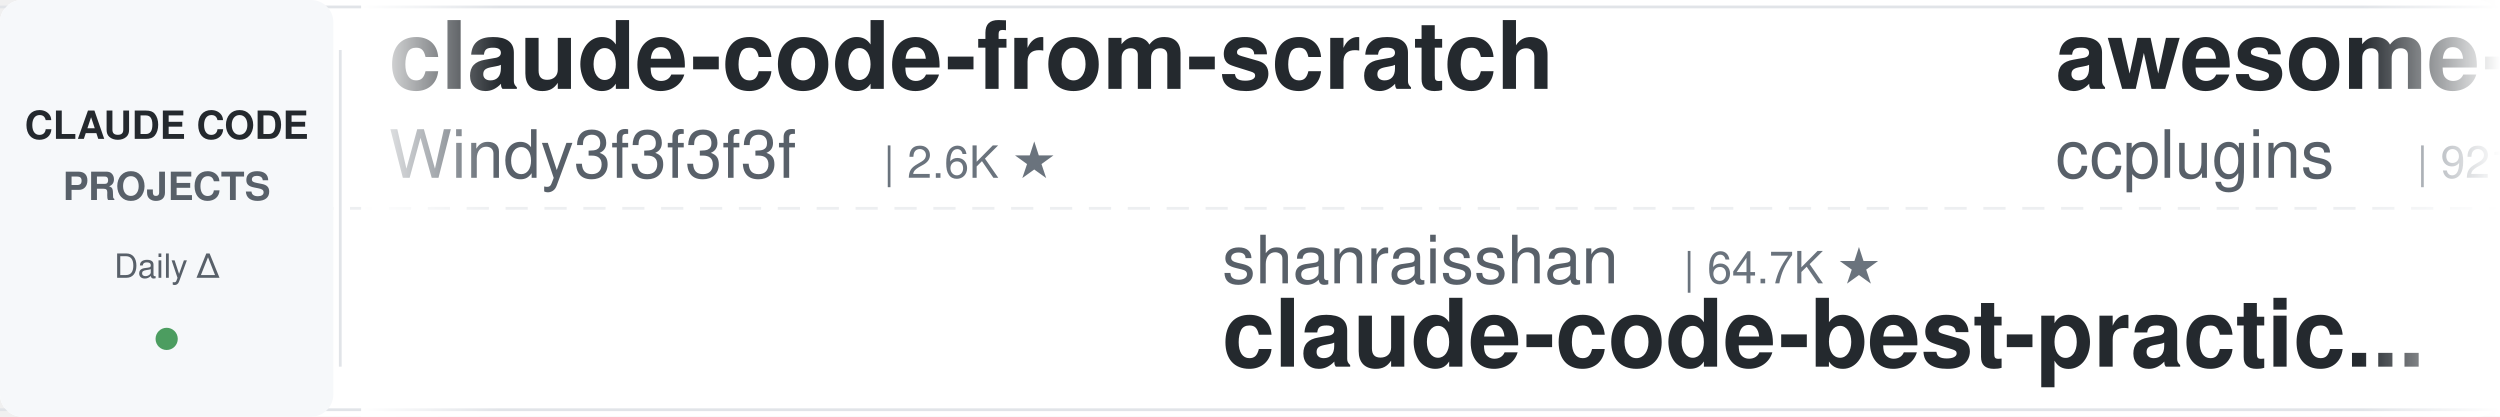
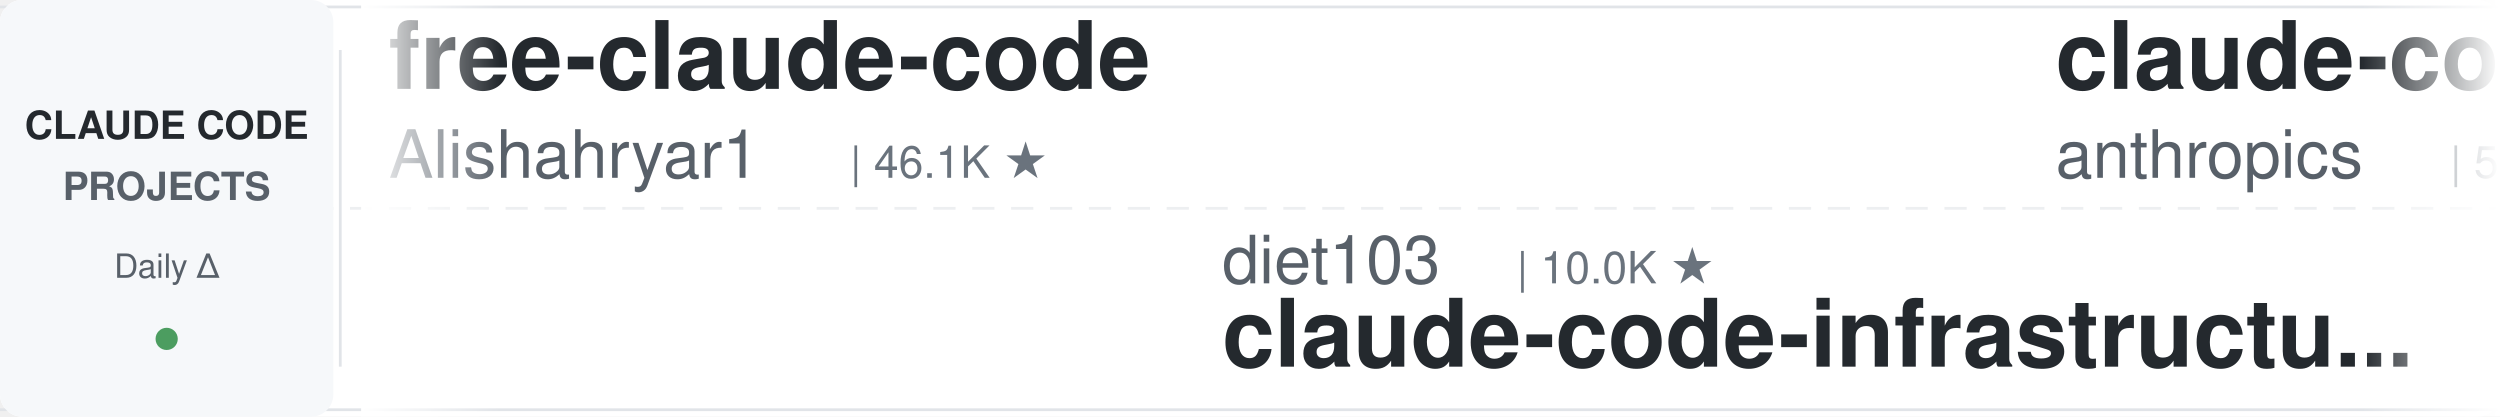
<svg xmlns="http://www.w3.org/2000/svg" width="900" height="150">
  <defs>
    <linearGradient id="leftFade" x1="0%" y1="0%" x2="100%" y2="0%">
      <stop offset="0%" style="stop-color:#ffffff;stop-opacity:1" />
      <stop offset="100%" style="stop-color:#ffffff;stop-opacity:0" />
    </linearGradient>
    <linearGradient id="rightFade" x1="0%" y1="0%" x2="100%" y2="0%">
      <stop offset="0%" style="stop-color:#ffffff;stop-opacity:0" />
      <stop offset="100%" style="stop-color:#ffffff;stop-opacity:1" />
    </linearGradient>
  </defs>
  <rect width="900" height="150" fill="#ffffff" rx="8" />
  <rect x="0" y="2" width="900" height="1" fill="#e1e4e8" />
  <rect x="0" y="147" width="900" height="1" fill="#e1e4e8" />
  <line x1="0" y1="75" x2="900" y2="75" stroke="#e1e4e8" stroke-width="1" stroke-dasharray="8 6" opacity="0.6" />
  <rect x="0" y="0" width="120" height="150" fill="#f6f8fa" rx="8" />
  <text x="60" y="50" font-family="-apple-system, BlinkMacSystemFont, 'Segoe UI', Helvetica, Arial, sans-serif" font-size="14" font-weight="600" fill="#24292e" text-anchor="middle">CLAUDE CODE</text>
  <text x="60" y="72" font-family="-apple-system, BlinkMacSystemFont, 'Segoe UI', Helvetica, Arial, sans-serif" font-size="14" font-weight="600" fill="#586069" text-anchor="middle">PROJECTS</text>
  <text x="60" y="100" font-family="-apple-system, BlinkMacSystemFont, 'Segoe UI', Helvetica, Arial, sans-serif" font-size="12" font-weight="500" fill="#586069" text-anchor="middle">Daily Δ</text>
  <circle cx="60" cy="122" r="4" fill="#22863a" opacity="0.8" />
  <rect x="122" y="18" width="1" height="114" fill="#e1e4e8" />
  <clipPath id="tickerClip">
    <rect x="130" y="0" width="770" height="150" />
  </clipPath>
  <g clip-path="url(#tickerClip)">
    <g id="tickerItems">
      <animateTransform attributeName="transform" attributeType="XML" type="translate" from="0 0" to="-3000 0" dur="54s" repeatCount="indefinite" />
      <g transform="translate(0, 0)">
-         <text x="140" y="32" font-family="-apple-system, BlinkMacSystemFont, 'Segoe UI', Helvetica, Arial, sans-serif" font-size="34" font-weight="600" fill="#24292e">claude-code-from-scratch</text>
-         <text x="140" y="64" font-family="-apple-system, BlinkMacSystemFont, 'Segoe UI', Helvetica, Arial, sans-serif" font-size="24" font-weight="400" fill="#586069">Windy3f3f3f3f</text>
-         <text x="318" y="64" font-family="-apple-system, BlinkMacSystemFont, 'Segoe UI', Helvetica, Arial, sans-serif" font-size="16" font-weight="500" fill="#6a737d">| 2.6K ★</text>
+         <text x="140" y="32" font-family="-apple-system, BlinkMacSystemFont, 'Segoe UI', Helvetica, Arial, sans-serif" font-size="34" font-weight="600" fill="#24292e">free-claude-code</text>
+         <text x="140" y="64" font-family="-apple-system, BlinkMacSystemFont, 'Segoe UI', Helvetica, Arial, sans-serif" font-size="24" font-weight="400" fill="#586069">Alishahryar1</text>
+         <text x="306" y="64" font-family="-apple-system, BlinkMacSystemFont, 'Segoe UI', Helvetica, Arial, sans-serif" font-size="16" font-weight="500" fill="#6a737d">| 46.1K ★</text>
      </g>
      <g transform="translate(300, 0)">
-         <text x="140" y="102" font-family="-apple-system, BlinkMacSystemFont, 'Segoe UI', Helvetica, Arial, sans-serif" font-size="24" font-weight="400" fill="#586069">shanraisshan</text>
-         <text x="306" y="102" font-family="-apple-system, BlinkMacSystemFont, 'Segoe UI', Helvetica, Arial, sans-serif" font-size="16" font-weight="500" fill="#6a737d">| 64.7K ★</text>
-         <text x="140" y="132" font-family="-apple-system, BlinkMacSystemFont, 'Segoe UI', Helvetica, Arial, sans-serif" font-size="34" font-weight="600" fill="#24292e">claude-code-best-practic...</text>
+         <text x="140" y="102" font-family="-apple-system, BlinkMacSystemFont, 'Segoe UI', Helvetica, Arial, sans-serif" font-size="24" font-weight="400" fill="#586069">diet103</text>
+         <text x="246" y="102" font-family="-apple-system, BlinkMacSystemFont, 'Segoe UI', Helvetica, Arial, sans-serif" font-size="16" font-weight="500" fill="#6a737d">| 10.0K ★</text>
+         <text x="140" y="132" font-family="-apple-system, BlinkMacSystemFont, 'Segoe UI', Helvetica, Arial, sans-serif" font-size="34" font-weight="600" fill="#24292e">claude-code-infrastructu...</text>
      </g>
      <g transform="translate(600, 0)">
+         <text x="140" y="32" font-family="-apple-system, BlinkMacSystemFont, 'Segoe UI', Helvetica, Arial, sans-serif" font-size="34" font-weight="600" fill="#24292e">claude-code-security-rev...</text>
+         <text x="140" y="64" font-family="-apple-system, BlinkMacSystemFont, 'Segoe UI', Helvetica, Arial, sans-serif" font-size="24" font-weight="400" fill="#586069">anthropics</text>
+         <text x="282" y="64" font-family="-apple-system, BlinkMacSystemFont, 'Segoe UI', Helvetica, Arial, sans-serif" font-size="16" font-weight="500" fill="#6a737d">| 5.9K ★</text>
+       </g>
+       <g transform="translate(900, 0)">
+         <text x="140" y="102" font-family="-apple-system, BlinkMacSystemFont, 'Segoe UI', Helvetica, Arial, sans-serif" font-size="24" font-weight="400" fill="#586069">Yeachan-Heo</text>
+         <text x="294" y="102" font-family="-apple-system, BlinkMacSystemFont, 'Segoe UI', Helvetica, Arial, sans-serif" font-size="16" font-weight="500" fill="#6a737d">| 38.7K ★</text>
+         <text x="140" y="132" font-family="-apple-system, BlinkMacSystemFont, 'Segoe UI', Helvetica, Arial, sans-serif" font-size="34" font-weight="600" fill="#24292e">oh-my-claudecode</text>
+       </g>
+       <g transform="translate(1200, 0)">
+         <text x="140" y="32" font-family="-apple-system, BlinkMacSystemFont, 'Segoe UI', Helvetica, Arial, sans-serif" font-size="34" font-weight="600" fill="#24292e">claude_code_src</text>
+         <text x="140" y="64" font-family="-apple-system, BlinkMacSystemFont, 'Segoe UI', Helvetica, Arial, sans-serif" font-size="24" font-weight="400" fill="#586069">ponponon</text>
+         <text x="258" y="64" font-family="-apple-system, BlinkMacSystemFont, 'Segoe UI', Helvetica, Arial, sans-serif" font-size="16" font-weight="500" fill="#6a737d">| 2.3K ★</text>
+       </g>
+       <g transform="translate(1500, 0)">
+         <text x="140" y="102" font-family="-apple-system, BlinkMacSystemFont, 'Segoe UI', Helvetica, Arial, sans-serif" font-size="24" font-weight="400" fill="#586069">anthropics</text>
+         <text x="282" y="102" font-family="-apple-system, BlinkMacSystemFont, 'Segoe UI', Helvetica, Arial, sans-serif" font-size="16" font-weight="500" fill="#6a737d">| 949 ★</text>
+         <text x="140" y="132" font-family="-apple-system, BlinkMacSystemFont, 'Segoe UI', Helvetica, Arial, sans-serif" font-size="34" font-weight="600" fill="#24292e">claude-code-base-action</text>
+       </g>
+       <g transform="translate(1800, 0)">
+         <text x="140" y="32" font-family="-apple-system, BlinkMacSystemFont, 'Segoe UI', Helvetica, Arial, sans-serif" font-size="34" font-weight="600" fill="#24292e">claude-code-action</text>
+         <text x="140" y="64" font-family="-apple-system, BlinkMacSystemFont, 'Segoe UI', Helvetica, Arial, sans-serif" font-size="24" font-weight="400" fill="#586069">anthropics</text>
+         <text x="282" y="64" font-family="-apple-system, BlinkMacSystemFont, 'Segoe UI', Helvetica, Arial, sans-serif" font-size="16" font-weight="500" fill="#6a737d">| 8.7K ★</text>
+       </g>
+       <g transform="translate(2100, 0)">
+         <text x="140" y="102" font-family="-apple-system, BlinkMacSystemFont, 'Segoe UI', Helvetica, Arial, sans-serif" font-size="24" font-weight="400" fill="#586069">simonw</text>
+         <text x="234" y="102" font-family="-apple-system, BlinkMacSystemFont, 'Segoe UI', Helvetica, Arial, sans-serif" font-size="16" font-weight="500" fill="#6a737d">| 1.7K ★</text>
+         <text x="140" y="132" font-family="-apple-system, BlinkMacSystemFont, 'Segoe UI', Helvetica, Arial, sans-serif" font-size="34" font-weight="600" fill="#24292e">claude-code-transcripts</text>
+       </g>
+       <g transform="translate(2400, 0)">
        <text x="140" y="32" font-family="-apple-system, BlinkMacSystemFont, 'Segoe UI', Helvetica, Arial, sans-serif" font-size="34" font-weight="600" fill="#24292e">awesome-claude-code-plug...</text>
        <text x="140" y="64" font-family="-apple-system, BlinkMacSystemFont, 'Segoe UI', Helvetica, Arial, sans-serif" font-size="24" font-weight="400" fill="#586069">ccplugins</text>
        <text x="270" y="64" font-family="-apple-system, BlinkMacSystemFont, 'Segoe UI', Helvetica, Arial, sans-serif" font-size="16" font-weight="500" fill="#6a737d">| 921 ★</text>
      </g>
-       <g transform="translate(900, 0)">
-         <text x="140" y="102" font-family="-apple-system, BlinkMacSystemFont, 'Segoe UI', Helvetica, Arial, sans-serif" font-size="24" font-weight="400" fill="#586069">simonw</text>
-         <text x="234" y="102" font-family="-apple-system, BlinkMacSystemFont, 'Segoe UI', Helvetica, Arial, sans-serif" font-size="16" font-weight="500" fill="#6a737d">| 1.7K ★</text>
-         <text x="140" y="132" font-family="-apple-system, BlinkMacSystemFont, 'Segoe UI', Helvetica, Arial, sans-serif" font-size="34" font-weight="600" fill="#24292e">claude-code-transcripts</text>
-       </g>
-       <g transform="translate(1200, 0)">
-         <text x="140" y="32" font-family="-apple-system, BlinkMacSystemFont, 'Segoe UI', Helvetica, Arial, sans-serif" font-size="34" font-weight="600" fill="#24292e">claude-code-cli</text>
-         <text x="140" y="64" font-family="-apple-system, BlinkMacSystemFont, 'Segoe UI', Helvetica, Arial, sans-serif" font-size="24" font-weight="400" fill="#586069">huangserva</text>
-         <text x="282" y="64" font-family="-apple-system, BlinkMacSystemFont, 'Segoe UI', Helvetica, Arial, sans-serif" font-size="16" font-weight="500" fill="#6a737d">| 621 ★</text>
-       </g>
-       <g transform="translate(1500, 0)">
-         <text x="140" y="102" font-family="-apple-system, BlinkMacSystemFont, 'Segoe UI', Helvetica, Arial, sans-serif" font-size="24" font-weight="400" fill="#586069">wanshuiyin</text>
-         <text x="282" y="102" font-family="-apple-system, BlinkMacSystemFont, 'Segoe UI', Helvetica, Arial, sans-serif" font-size="16" font-weight="500" fill="#6a737d">| 14.9K ★</text>
-         <text x="140" y="132" font-family="-apple-system, BlinkMacSystemFont, 'Segoe UI', Helvetica, Arial, sans-serif" font-size="34" font-weight="600" fill="#24292e">Auto-claude-code-researc...</text>
-       </g>
-       <g transform="translate(1800, 0)">
-         <text x="140" y="32" font-family="-apple-system, BlinkMacSystemFont, 'Segoe UI', Helvetica, Arial, sans-serif" font-size="34" font-weight="600" fill="#24292e">claude-code-showcase</text>
-         <text x="140" y="64" font-family="-apple-system, BlinkMacSystemFont, 'Segoe UI', Helvetica, Arial, sans-serif" font-size="24" font-weight="400" fill="#586069">ChrisWiles</text>
-         <text x="282" y="64" font-family="-apple-system, BlinkMacSystemFont, 'Segoe UI', Helvetica, Arial, sans-serif" font-size="16" font-weight="500" fill="#6a737d">| 6.0K ★</text>
-       </g>
-       <g transform="translate(2100, 0)">
-         <text x="140" y="102" font-family="-apple-system, BlinkMacSystemFont, 'Segoe UI', Helvetica, Arial, sans-serif" font-size="24" font-weight="400" fill="#586069">disler</text>
-         <text x="234" y="102" font-family="-apple-system, BlinkMacSystemFont, 'Segoe UI', Helvetica, Arial, sans-serif" font-size="16" font-weight="500" fill="#6a737d">| 3.9K ★</text>
-         <text x="140" y="132" font-family="-apple-system, BlinkMacSystemFont, 'Segoe UI', Helvetica, Arial, sans-serif" font-size="34" font-weight="600" fill="#24292e">claude-code-hooks-master...</text>
-       </g>
-       <g transform="translate(2400, 0)">
-         <text x="140" y="32" font-family="-apple-system, BlinkMacSystemFont, 'Segoe UI', Helvetica, Arial, sans-serif" font-size="34" font-weight="600" fill="#24292e">claude-code-spec-workflo...</text>
-         <text x="140" y="64" font-family="-apple-system, BlinkMacSystemFont, 'Segoe UI', Helvetica, Arial, sans-serif" font-size="24" font-weight="400" fill="#586069">Pimzino</text>
-         <text x="246" y="64" font-family="-apple-system, BlinkMacSystemFont, 'Segoe UI', Helvetica, Arial, sans-serif" font-size="16" font-weight="500" fill="#6a737d">| 3.8K ★</text>
-       </g>
      <g transform="translate(2700, 0)">
-         <text x="140" y="102" font-family="-apple-system, BlinkMacSystemFont, 'Segoe UI', Helvetica, Arial, sans-serif" font-size="24" font-weight="400" fill="#586069">Cranot</text>
-         <text x="234" y="102" font-family="-apple-system, BlinkMacSystemFont, 'Segoe UI', Helvetica, Arial, sans-serif" font-size="16" font-weight="500" fill="#6a737d">| 2.9K ★</text>
-         <text x="140" y="132" font-family="-apple-system, BlinkMacSystemFont, 'Segoe UI', Helvetica, Arial, sans-serif" font-size="34" font-weight="600" fill="#24292e">claude-code-guide</text>
+         <text x="140" y="102" font-family="-apple-system, BlinkMacSystemFont, 'Segoe UI', Helvetica, Arial, sans-serif" font-size="24" font-weight="400" fill="#586069">fuergaosi233</text>
+         <text x="306" y="102" font-family="-apple-system, BlinkMacSystemFont, 'Segoe UI', Helvetica, Arial, sans-serif" font-size="16" font-weight="500" fill="#6a737d">| 2.8K ★</text>
+         <text x="140" y="132" font-family="-apple-system, BlinkMacSystemFont, 'Segoe UI', Helvetica, Arial, sans-serif" font-size="34" font-weight="600" fill="#24292e">claude-code-proxy</text>
      </g>
      <g transform="translate(3000, 0)">
-         <text x="140" y="32" font-family="-apple-system, BlinkMacSystemFont, 'Segoe UI', Helvetica, Arial, sans-serif" font-size="34" font-weight="600" fill="#24292e">claude-code-from-scratch</text>
-         <text x="140" y="64" font-family="-apple-system, BlinkMacSystemFont, 'Segoe UI', Helvetica, Arial, sans-serif" font-size="24" font-weight="400" fill="#586069">Windy3f3f3f3f</text>
-         <text x="318" y="64" font-family="-apple-system, BlinkMacSystemFont, 'Segoe UI', Helvetica, Arial, sans-serif" font-size="16" font-weight="500" fill="#6a737d">| 2.6K ★</text>
+         <text x="140" y="32" font-family="-apple-system, BlinkMacSystemFont, 'Segoe UI', Helvetica, Arial, sans-serif" font-size="34" font-weight="600" fill="#24292e">free-claude-code</text>
+         <text x="140" y="64" font-family="-apple-system, BlinkMacSystemFont, 'Segoe UI', Helvetica, Arial, sans-serif" font-size="24" font-weight="400" fill="#586069">Alishahryar1</text>
+         <text x="306" y="64" font-family="-apple-system, BlinkMacSystemFont, 'Segoe UI', Helvetica, Arial, sans-serif" font-size="16" font-weight="500" fill="#6a737d">| 46.1K ★</text>
      </g>
      <g transform="translate(3300, 0)">
-         <text x="140" y="102" font-family="-apple-system, BlinkMacSystemFont, 'Segoe UI', Helvetica, Arial, sans-serif" font-size="24" font-weight="400" fill="#586069">shanraisshan</text>
-         <text x="306" y="102" font-family="-apple-system, BlinkMacSystemFont, 'Segoe UI', Helvetica, Arial, sans-serif" font-size="16" font-weight="500" fill="#6a737d">| 64.7K ★</text>
-         <text x="140" y="132" font-family="-apple-system, BlinkMacSystemFont, 'Segoe UI', Helvetica, Arial, sans-serif" font-size="34" font-weight="600" fill="#24292e">claude-code-best-practic...</text>
+         <text x="140" y="102" font-family="-apple-system, BlinkMacSystemFont, 'Segoe UI', Helvetica, Arial, sans-serif" font-size="24" font-weight="400" fill="#586069">diet103</text>
+         <text x="246" y="102" font-family="-apple-system, BlinkMacSystemFont, 'Segoe UI', Helvetica, Arial, sans-serif" font-size="16" font-weight="500" fill="#6a737d">| 10.0K ★</text>
+         <text x="140" y="132" font-family="-apple-system, BlinkMacSystemFont, 'Segoe UI', Helvetica, Arial, sans-serif" font-size="34" font-weight="600" fill="#24292e">claude-code-infrastructu...</text>
      </g>
      <g transform="translate(3600, 0)">
-         <text x="140" y="32" font-family="-apple-system, BlinkMacSystemFont, 'Segoe UI', Helvetica, Arial, sans-serif" font-size="34" font-weight="600" fill="#24292e">awesome-claude-code-plug...</text>
-         <text x="140" y="64" font-family="-apple-system, BlinkMacSystemFont, 'Segoe UI', Helvetica, Arial, sans-serif" font-size="24" font-weight="400" fill="#586069">ccplugins</text>
-         <text x="270" y="64" font-family="-apple-system, BlinkMacSystemFont, 'Segoe UI', Helvetica, Arial, sans-serif" font-size="16" font-weight="500" fill="#6a737d">| 921 ★</text>
+         <text x="140" y="32" font-family="-apple-system, BlinkMacSystemFont, 'Segoe UI', Helvetica, Arial, sans-serif" font-size="34" font-weight="600" fill="#24292e">claude-code-security-rev...</text>
+         <text x="140" y="64" font-family="-apple-system, BlinkMacSystemFont, 'Segoe UI', Helvetica, Arial, sans-serif" font-size="24" font-weight="400" fill="#586069">anthropics</text>
+         <text x="282" y="64" font-family="-apple-system, BlinkMacSystemFont, 'Segoe UI', Helvetica, Arial, sans-serif" font-size="16" font-weight="500" fill="#6a737d">| 5.9K ★</text>
      </g>
      <g transform="translate(3900, 0)">
-         <text x="140" y="102" font-family="-apple-system, BlinkMacSystemFont, 'Segoe UI', Helvetica, Arial, sans-serif" font-size="24" font-weight="400" fill="#586069">simonw</text>
-         <text x="234" y="102" font-family="-apple-system, BlinkMacSystemFont, 'Segoe UI', Helvetica, Arial, sans-serif" font-size="16" font-weight="500" fill="#6a737d">| 1.7K ★</text>
-         <text x="140" y="132" font-family="-apple-system, BlinkMacSystemFont, 'Segoe UI', Helvetica, Arial, sans-serif" font-size="34" font-weight="600" fill="#24292e">claude-code-transcripts</text>
+         <text x="140" y="102" font-family="-apple-system, BlinkMacSystemFont, 'Segoe UI', Helvetica, Arial, sans-serif" font-size="24" font-weight="400" fill="#586069">Yeachan-Heo</text>
+         <text x="294" y="102" font-family="-apple-system, BlinkMacSystemFont, 'Segoe UI', Helvetica, Arial, sans-serif" font-size="16" font-weight="500" fill="#6a737d">| 38.7K ★</text>
+         <text x="140" y="132" font-family="-apple-system, BlinkMacSystemFont, 'Segoe UI', Helvetica, Arial, sans-serif" font-size="34" font-weight="600" fill="#24292e">oh-my-claudecode</text>
      </g>
    </g>
  </g>
  <rect x="130" y="0" width="50" height="150" fill="url(#leftFade)" />
  <rect x="850" y="0" width="50" height="150" fill="url(#rightFade)" />
</svg>
